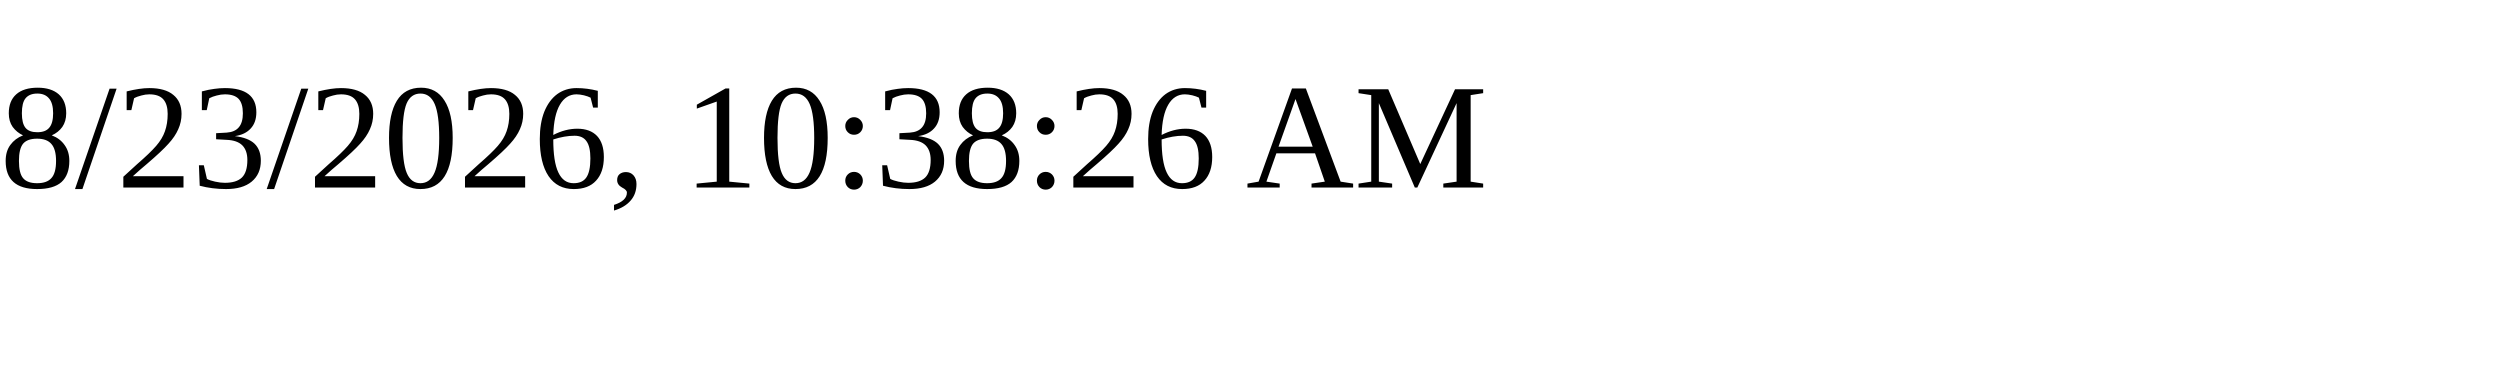
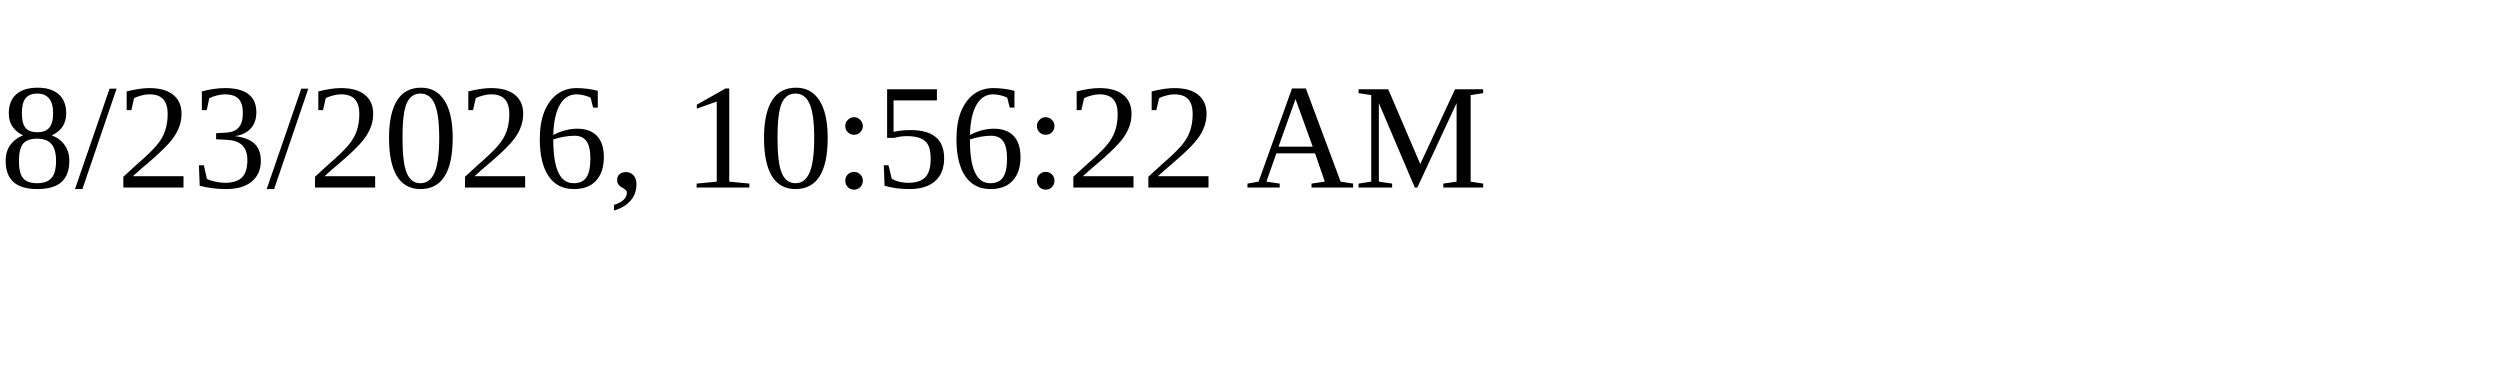
<svg xmlns="http://www.w3.org/2000/svg" height="30" width="200">
-   <text x="0" y="15">8/23/2026, 10:38:26 AM</text>
+   <text x="0" y="15">8/23/2026, 10:56:22 AM</text>
</svg>
